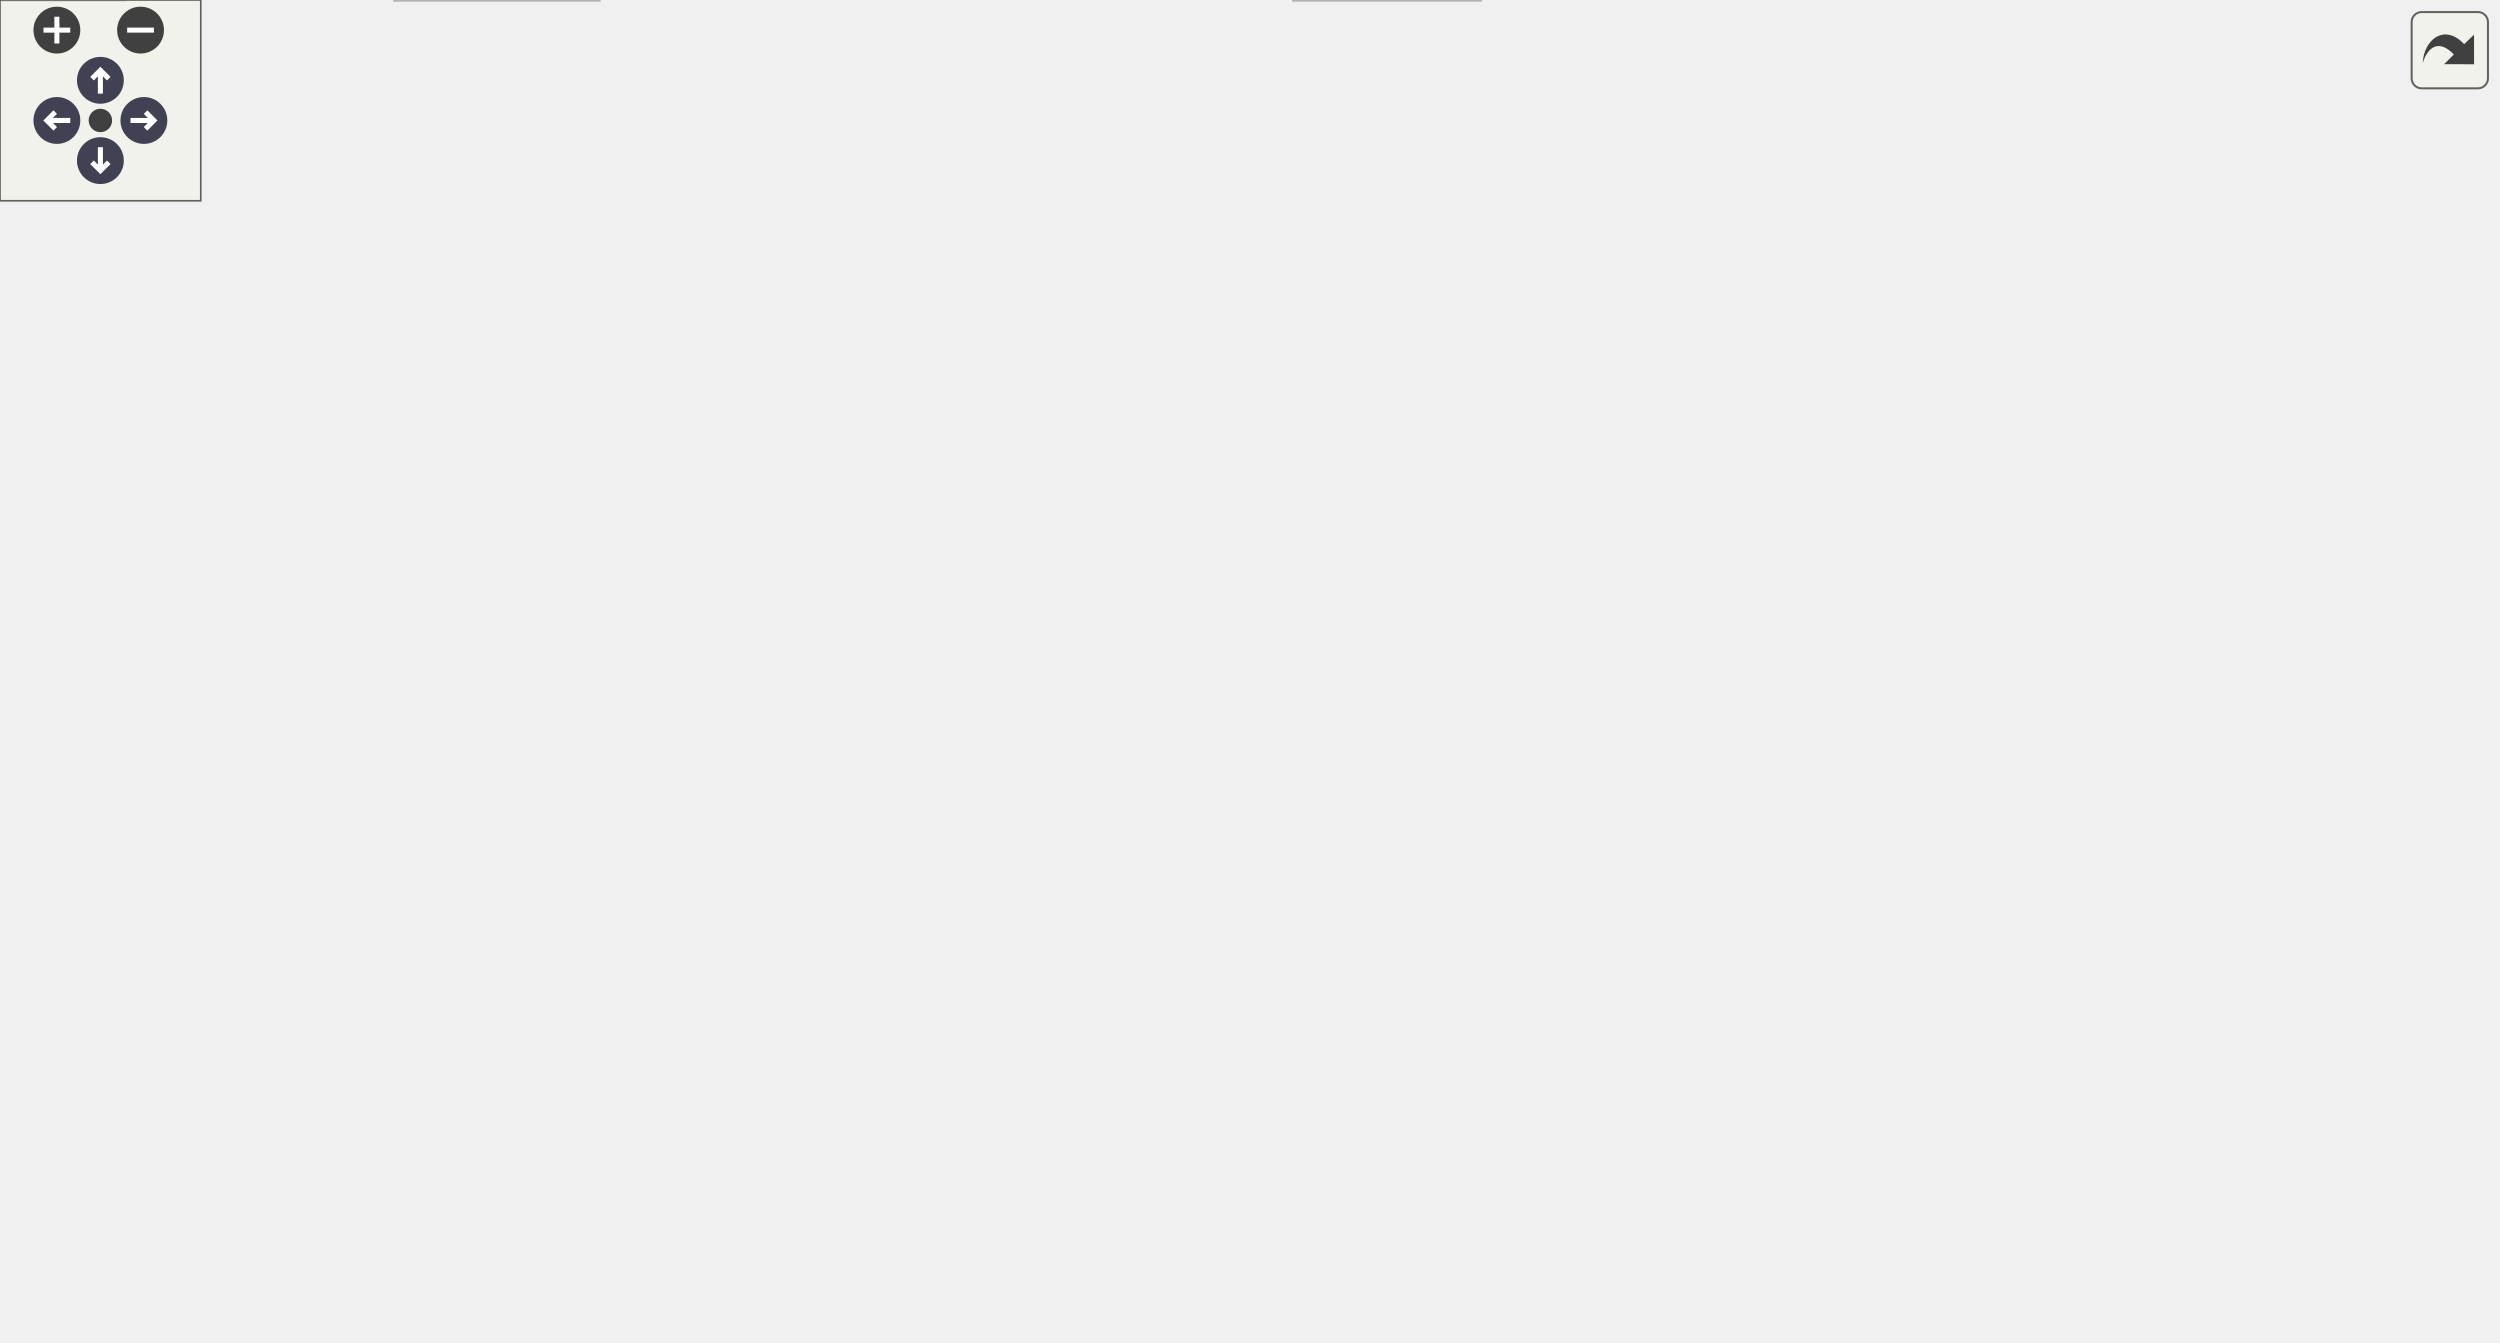
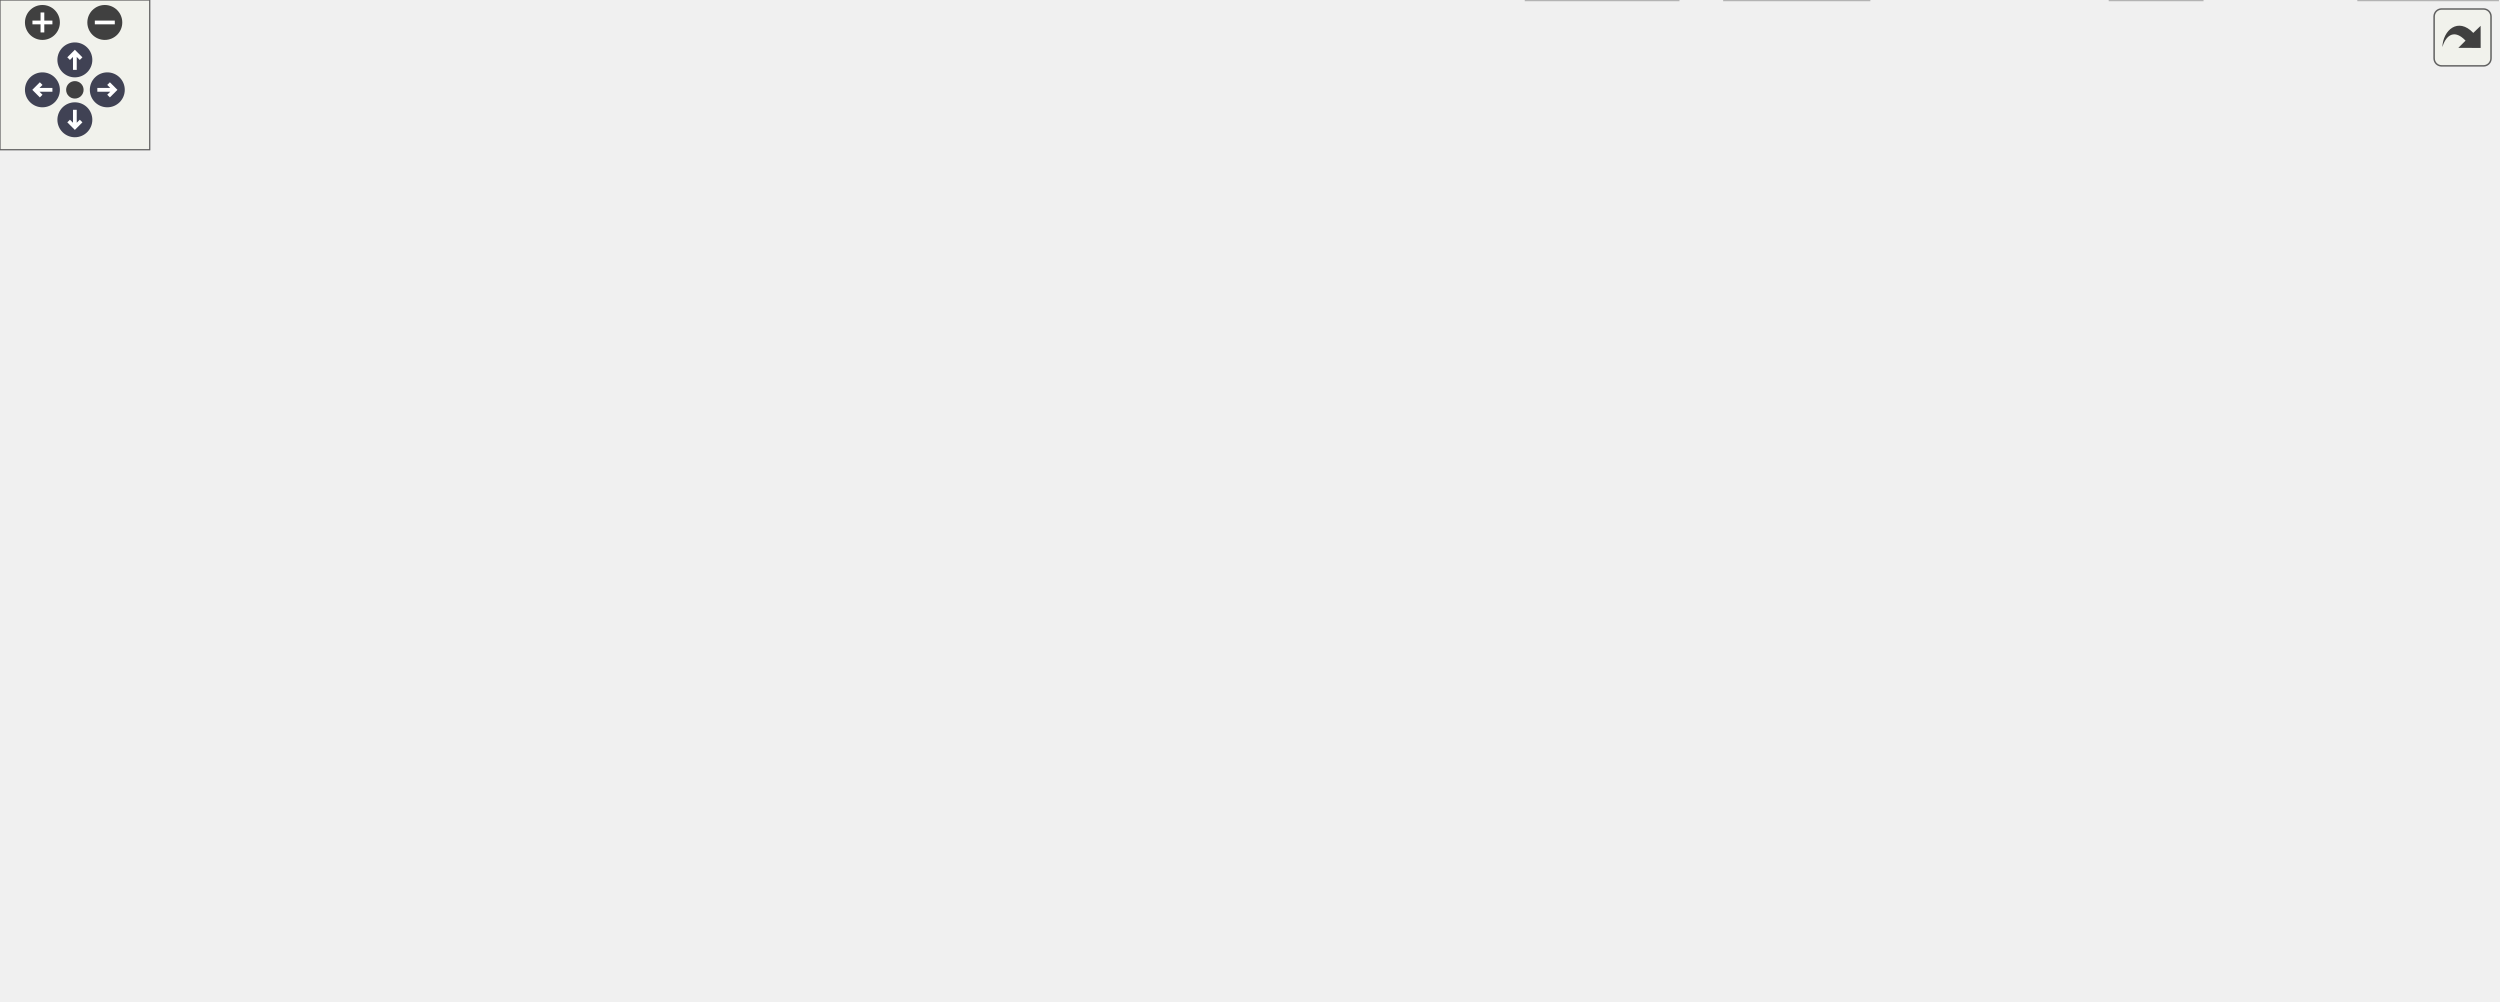
<svg xmlns="http://www.w3.org/2000/svg" xmlns:xlink="http://www.w3.org/1999/xlink" id="main" version="1.1" xml:space="preserve">
  <style type="text/css">
.node, .edge {opacity: 0.7;}
.node.selected, .edge.selected {opacity: 1;}
.edge:hover path { stroke: red; }
.edge:hover polygon { stroke: red; fill: red; }
</style>
  <defs>
    <circle id="rim" cx="0" cy="0" r="7" />
    <circle id="rim2" cx="0" cy="0" r="3.5" />
    <g id="zoomPlus">
      <use xlink:href="#rim" fill="#404040">
        <set attributeName="fill" to="#808080" begin="zoomplus.mouseover" end="zoomplus.mouseout" />
      </use>
      <path d="M-4,0h8M0,-4v8" fill="none" stroke="white" stroke-width="1.5" pointer-events="none" />
    </g>
    <g id="zoomMin">
      <use xlink:href="#rim" fill="#404040">
        <set attributeName="fill" to="#808080" begin="zoomminus.mouseover" end="zoomminus.mouseout" />
      </use>
      <path d="M-4,0h8" fill="none" stroke="white" stroke-width="1.5" pointer-events="none" />
    </g>
    <g id="arrowUp" transform="translate(30 24)">
      <use xlink:href="#rim" />
      <path pointer-events="none" fill="none" stroke="white" stroke-width="1.5" d="M0,-3.0v7 M-2.5,-0.5L0,-3.0L2.5,-0.5" />
    </g>
    <g id="arrowRight" transform="rotate(90) translate(36 -43)">
      <use xlink:href="#rim" />
      <path pointer-events="none" fill="none" stroke="white" stroke-width="1.5" d="M0,-3.0v7 M-2.5,-0.5L0,-3.0L2.5,-0.5" />
    </g>
    <g id="arrowDown" transform="rotate(180) translate(-30 -48)">
      <use xlink:href="#rim" />
      <path pointer-events="none" fill="none" stroke="white" stroke-width="1.5" d="M0,-3.0v7 M-2.5,-0.5L0,-3.0L2.5,-0.5" />
    </g>
    <g id="arrowLeft" transform="rotate(270) translate(-36 17)">
      <use xlink:href="#rim" />
      <path pointer-events="none" fill="none" stroke="white" stroke-width="1.5" d="M0,-3.0v7 M-2.5,-0.5L0,-3.0L2.5,-0.5" />
    </g>
    <g id="resetDef">
      <use xlink:href="#rim2" fill="#404040">
        <set attributeName="fill" to="#808080" begin="reset.mouseover" end="reset.mouseout" />
      </use>
    </g>
  </defs>
  <svg id="graph" class="graph">
    <g id="viewport">
      <g id="Node000001" class="node">
        <g id="a_Node000001">
          <a xlink:title="Scalar type linear algebra with Eigen implementation.">
-             <polygon fill="#999999" stroke="#666666" points="352.5,-340.5 216.5,-340.5 216.5,-310 352.5,-310 352.5,-340.5" />
-             <text text-anchor="start" x="224.5" y="-327" font-family="Helvetica,sans-Serif" font-size="10.00">/github/workspace/support</text>
-             <text text-anchor="middle" x="284.5" y="-315.75" font-family="Helvetica,sans-Serif" font-size="10.00">/eigexed/fcarouge/linalg.hpp</text>
+             <polygon fill="#999999" stroke="#666666" points="715.01,-340.5 579.01,-340.5 579.01,-310 715.01,-310 715.01,-340.5" />
+             <text text-anchor="start" x="587.01" y="-327" font-family="Helvetica,sans-Serif" font-size="10.00">/github/workspace/support</text>
+             <text text-anchor="middle" x="647.01" y="-315.75" font-family="Helvetica,sans-Serif" font-size="10.00">/eigexed/fcarouge/linalg.hpp</text>
          </a>
        </g>
      </g>
      <g id="Node000002" class="node">
        <g id="a_Node000002">
          <a xlink:href="eigen_8hpp.xhtml" target="_top" xlink:title="Linear algebra facade for Eigen3 third party implementation.">
-             <polygon fill="white" stroke="#666666" points="562.38,-274 464.62,-274 464.62,-254.75 562.38,-254.75 562.38,-274" />
-             <text text-anchor="middle" x="513.5" y="-260.5" font-family="Helvetica,sans-Serif" font-size="10.00">fcarouge/eigen.hpp</text>
+             <polygon fill="white" stroke="#666666" points="801.89,-274 704.14,-274 704.14,-254.75 801.89,-254.75 801.89,-274" />
+             <text text-anchor="middle" x="753.01" y="-260.5" font-family="Helvetica,sans-Serif" font-size="10.00">fcarouge/eigen.hpp</text>
          </a>
        </g>
      </g>
      <g id="edge1_Node000001_Node000002" class="edge">
        <g id="a_edge1_Node000001_Node000002">
          <a xlink:title=" ">
-             <path fill="none" stroke="#63b8ff" d="M341.7,-309.55C380.47,-299.58 431.07,-286.57 467.29,-277.25" />
-             <polygon fill="#63b8ff" stroke="#63b8ff" points="467.76,-280.75 476.58,-274.87 466.02,-273.97 467.76,-280.75" />
+             <path fill="none" stroke="#63b8ff" d="M673.49,-309.55C689.79,-300.49 710.59,-288.94 726.84,-279.91" />
+             <polygon fill="#63b8ff" stroke="#63b8ff" points="728.39,-283.05 735.44,-275.14 724.99,-276.93 728.39,-283.05" />
          </a>
        </g>
      </g>
      <g id="Node000003" class="node">
        <g id="a_Node000003">
          <a xlink:href="typed__linear__algebra_8hpp.xhtml" target="_top" xlink:title="Typed linear algebra implementation.">
-             <polygon fill="white" stroke="#666666" points="338.62,-218.75 230.38,-218.75 230.38,-188.25 338.62,-188.25 338.62,-218.75" />
-             <text text-anchor="start" x="238.38" y="-205.25" font-family="Helvetica,sans-Serif" font-size="10.00">fcarouge/typed_linear</text>
-             <text text-anchor="middle" x="284.5" y="-194" font-family="Helvetica,sans-Serif" font-size="10.00">_algebra.hpp</text>
-           </a>
-         </g>
-       </g>
-       <g id="edge21_Node000001_Node000003" class="edge">
-         <g id="a_edge21_Node000001_Node000003">
-           <a xlink:title=" ">
-             <path fill="none" stroke="#63b8ff" d="M284.5,-309.57C284.5,-289.89 284.5,-254.64 284.5,-230.44" />
-             <polygon fill="#63b8ff" stroke="#63b8ff" points="288,-230.44 284.5,-220.44 281,-230.44 288,-230.44" />
-           </a>
-         </g>
-       </g>
-       <g id="Node000010" class="node">
-         <g id="a_Node000010">
-           <a xlink:title=" ">
-             <polygon fill="#e0e0e0" stroke="#999999" points="78.62,-74.5 30.38,-74.5 30.38,-55.25 78.62,-55.25 78.62,-74.5" />
-             <text text-anchor="middle" x="54.5" y="-61" font-family="Helvetica,sans-Serif" font-size="10.00">cstddef</text>
-           </a>
-         </g>
-       </g>
-       <g id="edge22_Node000001_Node000010" class="edge">
-         <g id="a_edge22_Node000001_Node000010">
-           <a xlink:title=" ">
-             <path fill="none" stroke="#63b8ff" d="M253.33,-309.55C204.44,-284.7 110.73,-229.42 66.5,-152.25 54.87,-131.96 52.91,-104.72 53.18,-86.29" />
-             <polygon fill="#63b8ff" stroke="#63b8ff" points="56.67,-86.55 53.58,-76.41 49.68,-86.26 56.67,-86.55" />
+             <polygon fill="white" stroke="#666666" points="701.14,-218.75 592.89,-218.75 592.89,-188.25 701.14,-188.25 701.14,-218.75" />
+             <text text-anchor="start" x="600.89" y="-205.25" font-family="Helvetica,sans-Serif" font-size="10.00">fcarouge/typed_linear</text>
+             <text text-anchor="middle" x="647.01" y="-194" font-family="Helvetica,sans-Serif" font-size="10.00">_algebra.hpp</text>
+           </a>
+         </g>
+       </g>
+       <g id="edge25_Node000001_Node000003" class="edge">
+         <g id="a_edge25_Node000001_Node000003">
+           <a xlink:title=" ">
+             <path fill="none" stroke="#63b8ff" d="M647.01,-309.57C647.01,-289.89 647.01,-254.64 647.01,-230.44" />
+             <polygon fill="#63b8ff" stroke="#63b8ff" points="650.52,-230.44 647.01,-220.44 643.52,-230.44 650.52,-230.44" />
+           </a>
+         </g>
+       </g>
+       <g id="Node000011" class="node">
+         <g id="a_Node000011">
+           <a xlink:title=" ">
+             <polygon fill="#e0e0e0" stroke="#999999" points="551.14,-74.5 502.89,-74.5 502.89,-55.25 551.14,-55.25 551.14,-74.5" />
+             <text text-anchor="middle" x="527.01" y="-61" font-family="Helvetica,sans-Serif" font-size="10.00">cstddef</text>
+           </a>
+         </g>
+       </g>
+       <g id="edge26_Node000001_Node000011" class="edge">
+         <g id="a_edge26_Node000001_Node000011">
+           <a xlink:title=" ">
+             <path fill="none" stroke="#63b8ff" d="M578.52,-316.2C428.5,-297 78.74,-243.26 9.01,-152.25 -2.27,-137.52 -3.53,-124.17 9.01,-110.5 41.55,-75.05 379.26,-67.69 491.19,-66.23" />
+             <polygon fill="#63b8ff" stroke="#63b8ff" points="491.04,-69.73 500.99,-66.11 490.95,-62.73 491.04,-69.73" />
          </a>
        </g>
      </g>
      <g id="edge2_Node000002_Node000003" class="edge">
        <g id="a_edge2_Node000002_Node000003">
          <a xlink:title=" ">
-             <path fill="none" stroke="#63b8ff" d="M478.22,-254.3C444.13,-245.54 391.66,-232.05 349.93,-221.32" />
-             <polygon fill="#63b8ff" stroke="#63b8ff" points="351.04,-217.99 340.48,-218.89 349.29,-224.77 351.04,-217.99" />
-           </a>
-         </g>
-       </g>
-       <g id="Node000011" class="node">
-         <g id="a_Node000011">
-           <a xlink:title=" ">
-             <polygon fill="#e0e0e0" stroke="#999999" points="274.38,-74.5 230.62,-74.5 230.62,-55.25 274.38,-55.25 274.38,-74.5" />
-             <text text-anchor="middle" x="252.5" y="-61" font-family="Helvetica,sans-Serif" font-size="10.00">format</text>
-           </a>
-         </g>
-       </g>
-       <g id="edge18_Node000002_Node000011" class="edge">
-         <g id="a_edge18_Node000002_Node000011">
-           <a xlink:title=" ">
-             <path fill="none" stroke="#63b8ff" d="M526.91,-254.42C562.3,-229.75 652.64,-159.37 609.5,-110.5 588.25,-86.43 370.85,-72.24 286.08,-67.58" />
-             <polygon fill="#63b8ff" stroke="#63b8ff" points="286.49,-64.1 276.32,-67.06 286.12,-71.09 286.49,-64.1" />
-           </a>
-         </g>
-       </g>
-       <g id="Node000014" class="node">
-         <g id="a_Node000014">
-           <a xlink:title=" ">
-             <polygon fill="#e0e0e0" stroke="#999999" points="746.12,-213.12 694.88,-213.12 694.88,-193.88 746.12,-193.88 746.12,-213.12" />
-             <text text-anchor="middle" x="720.5" y="-199.62" font-family="Helvetica,sans-Serif" font-size="10.00">sstream</text>
-           </a>
-         </g>
-       </g>
-       <g id="edge19_Node000002_Node000014" class="edge">
-         <g id="a_edge19_Node000002_Node000014">
-           <a xlink:title=" ">
-             <path fill="none" stroke="#63b8ff" d="M550.89,-254.31C584.9,-245.84 636.37,-232.48 680.5,-218.75 682.08,-218.26 683.7,-217.74 685.33,-217.21" />
-             <polygon fill="#63b8ff" stroke="#63b8ff" points="686.29,-220.58 694.63,-214.05 684.04,-213.95 686.29,-220.58" />
-           </a>
-         </g>
-       </g>
-       <g id="Node000015" class="node">
-         <g id="a_Node000015">
-           <a xlink:title=" ">
-             <polygon fill="#e0e0e0" stroke="#999999" points="547,-213.12 480,-213.12 480,-193.88 547,-193.88 547,-213.12" />
-             <text text-anchor="middle" x="513.5" y="-199.62" font-family="Helvetica,sans-Serif" font-size="10.00">Eigen/Eigen</text>
-           </a>
-         </g>
-       </g>
-       <g id="edge20_Node000002_Node000015" class="edge">
-         <g id="a_edge20_Node000002_Node000015">
-           <a xlink:title=" ">
-             <path fill="none" stroke="#63b8ff" d="M513.5,-254.43C513.5,-246.65 513.5,-235.08 513.5,-225.03" />
-             <polygon fill="#63b8ff" stroke="#63b8ff" points="517,-225.04 513.5,-215.04 510,-225.04 517,-225.04" />
+             <path fill="none" stroke="#63b8ff" d="M736.92,-254.43C722.71,-246.54 701.49,-234.76 683.23,-224.62" />
+             <polygon fill="#63b8ff" stroke="#63b8ff" points="684.94,-221.56 674.5,-219.77 681.54,-227.68 684.94,-221.56" />
+           </a>
+         </g>
+       </g>
+       <g id="Node000012" class="node">
+         <g id="a_Node000012">
+           <a xlink:title=" ">
+             <polygon fill="#e0e0e0" stroke="#999999" points="836.89,-74.5 793.14,-74.5 793.14,-55.25 836.89,-55.25 836.89,-74.5" />
+             <text text-anchor="middle" x="815.01" y="-61" font-family="Helvetica,sans-Serif" font-size="10.00">format</text>
+           </a>
+         </g>
+       </g>
+       <g id="edge22_Node000002_Node000012" class="edge">
+         <g id="a_edge22_Node000002_Node000012">
+           <a xlink:title=" ">
+             <path fill="none" stroke="#63b8ff" d="M798.81,-254.32C821.29,-247.79 847.28,-236.83 865.01,-218.75 887.12,-196.21 884.37,-183.32 890.01,-152.25 893.33,-133.99 899.19,-126.63 890.01,-110.5 880.89,-94.45 863.45,-83.57 847.69,-76.57" />
+             <polygon fill="#63b8ff" stroke="#63b8ff" points="849.15,-73.39 838.57,-72.9 846.54,-79.88 849.15,-73.39" />
+           </a>
+         </g>
+       </g>
+       <g id="Node000018" class="node">
+         <g id="a_Node000018">
+           <a xlink:title=" ">
+             <polygon fill="#e0e0e0" stroke="#999999" points="855.64,-213.12 804.39,-213.12 804.39,-193.88 855.64,-193.88 855.64,-213.12" />
+             <text text-anchor="middle" x="830.01" y="-199.62" font-family="Helvetica,sans-Serif" font-size="10.00">sstream</text>
+           </a>
+         </g>
+       </g>
+       <g id="edge23_Node000002_Node000018" class="edge">
+         <g id="a_edge23_Node000002_Node000018">
+           <a xlink:title=" ">
+             <path fill="none" stroke="#63b8ff" d="M764.71,-254.43C776.47,-245.44 794.85,-231.39 809.12,-220.48" />
+             <polygon fill="#63b8ff" stroke="#63b8ff" points="811.19,-223.3 817.01,-214.45 806.94,-217.74 811.19,-223.3" />
+           </a>
+         </g>
+       </g>
+       <g id="Node000019" class="node">
+         <g id="a_Node000019">
+           <a xlink:title=" ">
+             <polygon fill="#e0e0e0" stroke="#999999" points="786.51,-213.12 719.51,-213.12 719.51,-193.88 786.51,-193.88 786.51,-213.12" />
+             <text text-anchor="middle" x="753.01" y="-199.62" font-family="Helvetica,sans-Serif" font-size="10.00">Eigen/Eigen</text>
+           </a>
+         </g>
+       </g>
+       <g id="edge24_Node000002_Node000019" class="edge">
+         <g id="a_edge24_Node000002_Node000019">
+           <a xlink:title=" ">
+             <path fill="none" stroke="#63b8ff" d="M753.01,-254.43C753.01,-246.65 753.01,-235.08 753.01,-225.03" />
+             <polygon fill="#63b8ff" stroke="#63b8ff" points="756.52,-225.04 753.01,-215.04 749.52,-225.04 756.52,-225.04" />
          </a>
        </g>
      </g>
      <g id="Node000004" class="node">
        <g id="a_Node000004">
          <a xlink:href="typed__linear__algebra__forward_8hpp.xhtml" target="_top" xlink:title="Authoritative forward declaration header.">
-             <polygon fill="white" stroke="#666666" points="600.75,-146.62 496.25,-146.62 496.25,-116.12 600.75,-116.12 600.75,-146.62" />
-             <text text-anchor="start" x="504.25" y="-133.12" font-family="Helvetica,sans-Serif" font-size="10.00">typed_linear_algebra</text>
-             <text text-anchor="middle" x="548.5" y="-121.88" font-family="Helvetica,sans-Serif" font-size="10.00">_forward.hpp</text>
+             <polygon fill="white" stroke="#666666" points="499.26,-146.62 394.76,-146.62 394.76,-116.12 499.26,-116.12 499.26,-146.62" />
+             <text text-anchor="start" x="402.76" y="-133.12" font-family="Helvetica,sans-Serif" font-size="10.00">typed_linear_algebra</text>
+             <text text-anchor="middle" x="447.01" y="-121.88" font-family="Helvetica,sans-Serif" font-size="10.00">_forward.hpp</text>
          </a>
        </g>
      </g>
      <g id="edge3_Node000003_Node000004" class="edge">
        <g id="a_edge3_Node000003_Node000004">
          <a xlink:title=" ">
-             <path fill="none" stroke="#63b8ff" d="M339.06,-190.12C380.09,-180.54 437.59,-166.54 487.5,-152.25 489.59,-151.65 491.71,-151.03 493.85,-150.39" />
-             <polygon fill="#63b8ff" stroke="#63b8ff" points="494.65,-153.81 503.19,-147.53 492.6,-147.11 494.65,-153.81" />
+             <path fill="none" stroke="#63b8ff" d="M605.09,-187.8C574.42,-177.05 532.6,-162.38 499.68,-150.84" />
+             <polygon fill="#63b8ff" stroke="#63b8ff" points="500.91,-147.56 490.31,-147.56 498.59,-154.17 500.91,-147.56" />
          </a>
        </g>
      </g>
      <g id="Node000005" class="node">
        <g id="a_Node000005">
          <a xlink:href="format_8hpp.xhtml" target="_top" xlink:title="Formatting support for the typed matrix.">
-             <polygon fill="white" stroke="#666666" points="224.75,-146.62 120.25,-146.62 120.25,-116.12 224.75,-116.12 224.75,-146.62" />
-             <text text-anchor="start" x="128.25" y="-133.12" font-family="Helvetica,sans-Serif" font-size="10.00">typed_linear_algebra</text>
-             <text text-anchor="middle" x="172.5" y="-121.88" font-family="Helvetica,sans-Serif" font-size="10.00">_internal/format.hpp</text>
+             <polygon fill="white" stroke="#666666" points="659.26,-146.62 554.76,-146.62 554.76,-116.12 659.26,-116.12 659.26,-146.62" />
+             <text text-anchor="start" x="562.76" y="-133.12" font-family="Helvetica,sans-Serif" font-size="10.00">typed_linear_algebra</text>
+             <text text-anchor="middle" x="607.01" y="-121.88" font-family="Helvetica,sans-Serif" font-size="10.00">_internal/format.hpp</text>
          </a>
        </g>
      </g>
      <g id="edge4_Node000003_Node000005" class="edge">
        <g id="a_edge4_Node000003_Node000005">
          <a xlink:title=" ">
-             <path fill="none" stroke="#63b8ff" d="M261.02,-187.8C244.89,-177.7 223.26,-164.15 205.41,-152.98" />
-             <polygon fill="#63b8ff" stroke="#63b8ff" points="207.56,-150.2 197.23,-147.86 203.85,-156.13 207.56,-150.2" />
+             <path fill="none" stroke="#63b8ff" d="M638.73,-187.97C633.58,-178.94 626.83,-167.11 620.88,-156.69" />
+             <polygon fill="#63b8ff" stroke="#63b8ff" points="624.04,-155.15 616.04,-148.2 617.96,-158.62 624.04,-155.15" />
          </a>
        </g>
      </g>
      <g id="Node000006" class="node">
        <g id="a_Node000006">
          <a xlink:href="utility_8hpp.xhtml" target="_top" xlink:title=" ">
-             <polygon fill="white" stroke="#666666" points="176.75,-74.5 120.25,-74.5 120.25,-55.25 176.75,-55.25 176.75,-74.5" />
-             <text text-anchor="middle" x="148.5" y="-61" font-family="Helvetica,sans-Serif" font-size="10.00">utility.hpp</text>
-           </a>
-         </g>
-       </g>
-       <g id="edge11_Node000003_Node000006" class="edge">
-         <g id="a_edge11_Node000003_Node000006">
-           <a xlink:title=" ">
-             <path fill="none" stroke="#63b8ff" d="M230,-193.93C184.85,-185.6 125.87,-171.38 111.5,-152.25 100.36,-137.41 105.2,-127.96 111.5,-110.5 115.23,-100.16 122.52,-90.51 129.64,-82.86" />
-             <polygon fill="#63b8ff" stroke="#63b8ff" points="132,-85.45 136.64,-75.93 127.07,-80.48 132,-85.45" />
+             <polygon fill="white" stroke="#666666" points="737.26,-74.5 680.76,-74.5 680.76,-55.25 737.26,-55.25 737.26,-74.5" />
+             <text text-anchor="middle" x="709.01" y="-61" font-family="Helvetica,sans-Serif" font-size="10.00">utility.hpp</text>
+           </a>
+         </g>
+       </g>
+       <g id="edge12_Node000003_Node000006" class="edge">
+         <g id="a_edge12_Node000003_Node000006">
+           <a xlink:title=" ">
+             <path fill="none" stroke="#63b8ff" d="M653.65,-187.88C664.91,-163.06 687.76,-112.71 700.3,-85.08" />
+             <polygon fill="#63b8ff" stroke="#63b8ff" points="703.41,-86.7 704.35,-76.15 697.03,-83.81 703.41,-86.7" />
          </a>
        </g>
      </g>
      <g id="Node000007" class="node">
        <g id="a_Node000007">
          <a xlink:title=" ">
-             <polygon fill="#e0e0e0" stroke="#999999" points="442.38,-19.25 386.62,-19.25 386.62,0 442.38,0 442.38,-19.25" />
-             <text text-anchor="middle" x="414.5" y="-5.75" font-family="Helvetica,sans-Serif" font-size="10.00">concepts</text>
-           </a>
-         </g>
-       </g>
-       <g id="edge12_Node000003_Node000007" class="edge">
-         <g id="a_edge12_Node000003_Node000007">
-           <a xlink:title=" ">
-             <path fill="none" stroke="#63b8ff" d="M338.82,-197.93C426.72,-189.99 592.13,-172.51 609.5,-152.25 662.1,-90.89 524.3,-41.49 453.48,-20.94" />
-             <polygon fill="#63b8ff" stroke="#63b8ff" points="454.76,-17.67 444.19,-18.31 452.85,-24.4 454.76,-17.67" />
+             <polygon fill="#e0e0e0" stroke="#999999" points="1000.89,-19.25 945.14,-19.25 945.14,0 1000.89,0 1000.89,-19.25" />
+             <text text-anchor="middle" x="973.01" y="-5.75" font-family="Helvetica,sans-Serif" font-size="10.00">concepts</text>
+           </a>
+         </g>
+       </g>
+       <g id="edge13_Node000003_Node000007" class="edge">
+         <g id="a_edge13_Node000003_Node000007">
+           <a xlink:title=" ">
+             <path fill="none" stroke="#63b8ff" d="M701.45,-190.22C704.68,-189.54 707.89,-188.88 711.01,-188.25 799.56,-170.43 840.12,-208.2 911.01,-152.25 949.72,-121.71 964.8,-62.08 970.23,-30.83" />
+             <polygon fill="#63b8ff" stroke="#63b8ff" points="973.66,-31.59 971.73,-21.17 966.74,-30.52 973.66,-31.59" />
+           </a>
+         </g>
+       </g>
+       <g id="Node000009" class="node">
+         <g id="a_Node000009">
+           <a xlink:title=" ">
+             <polygon fill="#e0e0e0" stroke="#999999" points="882.51,-19.25 845.51,-19.25 845.51,0 882.51,0 882.51,-19.25" />
+             <text text-anchor="middle" x="864.01" y="-5.75" font-family="Helvetica,sans-Serif" font-size="10.00">tuple</text>
+           </a>
+         </g>
+       </g>
+       <g id="edge17_Node000003_Node000009" class="edge">
+         <g id="a_edge17_Node000003_Node000009">
+           <a xlink:title=" ">
+             <path fill="none" stroke="#63b8ff" d="M701.47,-190.3C704.7,-189.6 707.9,-188.91 711.01,-188.25 790.4,-171.43 838.6,-215.03 890.01,-152.25 919.23,-116.58 892.85,-58.79 875.82,-29.28" />
+             <polygon fill="#63b8ff" stroke="#63b8ff" points="878.84,-27.5 870.67,-20.75 872.85,-31.12 878.84,-27.5" />
+           </a>
+         </g>
+       </g>
+       <g id="edge14_Node000003_Node000011" class="edge">
+         <g id="a_edge14_Node000003_Node000011">
+           <a xlink:title=" ">
+             <path fill="none" stroke="#63b8ff" d="M596.78,-187.82C578.3,-180.04 558.79,-168.61 546.01,-152.25 531.2,-133.27 527.4,-105.13 526.69,-86.18" />
+             <polygon fill="#63b8ff" stroke="#63b8ff" points="530.19,-86.23 526.6,-76.26 523.19,-86.29 530.19,-86.23" />
+           </a>
+         </g>
+       </g>
+       <g id="edge15_Node000003_Node000012" class="edge">
+         <g id="a_edge15_Node000003_Node000012">
+           <a xlink:title=" ">
+             <path fill="none" stroke="#63b8ff" d="M701.25,-190.17C738.33,-180.66 783.03,-166.73 796.01,-152.25 812.17,-134.24 815.63,-105.68 815.91,-86.38" />
+             <polygon fill="#63b8ff" stroke="#63b8ff" points="819.41,-86.44 815.75,-76.5 812.41,-86.55 819.41,-86.44" />
+           </a>
+         </g>
+       </g>
+       <g id="Node000013" class="node">
+         <g id="a_Node000013">
+           <a xlink:title=" ">
+             <polygon fill="#e0e0e0" stroke="#999999" points="786.76,-141 715.26,-141 715.26,-121.75 786.76,-121.75 786.76,-141" />
+             <text text-anchor="middle" x="751.01" y="-127.5" font-family="Helvetica,sans-Serif" font-size="10.00">initializer_list</text>
+           </a>
+         </g>
+       </g>
+       <g id="edge16_Node000003_Node000013" class="edge">
+         <g id="a_edge16_Node000003_Node000013">
+           <a xlink:title=" ">
+             <path fill="none" stroke="#63b8ff" d="M668.82,-187.8C686.14,-176.12 710.32,-159.82 727.96,-147.92" />
+             <polygon fill="#63b8ff" stroke="#63b8ff" points="729.91,-150.83 736.24,-142.34 725.99,-145.02 729.91,-150.83" />
+           </a>
+         </g>
+       </g>
+       <g id="Node000014" class="node">
+         <g id="a_Node000014">
+           <a xlink:title=" ">
+             <polygon fill="#e0e0e0" stroke="#999999" points="881.26,-141 842.76,-141 842.76,-121.75 881.26,-121.75 881.26,-141" />
+             <text text-anchor="middle" x="862.01" y="-127.5" font-family="Helvetica,sans-Serif" font-size="10.00">utility</text>
+           </a>
+         </g>
+       </g>
+       <g id="edge18_Node000003_Node000014" class="edge">
+         <g id="a_edge18_Node000003_Node000014">
+           <a xlink:title=" ">
+             <path fill="none" stroke="#63b8ff" d="M701.39,-189.23C746.25,-177.95 806.13,-162.08 829.01,-152.25 832.46,-150.77 835.97,-148.99 839.36,-147.11" />
+             <polygon fill="#63b8ff" stroke="#63b8ff" points="840.89,-150.27 847.67,-142.14 837.29,-144.27 840.89,-150.27" />
+           </a>
+         </g>
+       </g>
+       <g id="Node000015" class="node">
+         <g id="a_Node000015">
+           <a xlink:title=" ">
+             <polygon fill="#e0e0e0" stroke="#999999" points="122.26,-146.62 17.76,-146.62 17.76,-116.12 122.26,-116.12 122.26,-146.62" />
+             <text text-anchor="start" x="25.76" y="-133.12" font-family="Helvetica,sans-Serif" font-size="10.00">typed_linear_algebra</text>
+             <text text-anchor="middle" x="70.01" y="-121.88" font-family="Helvetica,sans-Serif" font-size="10.00">_internal/cast.tpp</text>
+           </a>
+         </g>
+       </g>
+       <g id="edge19_Node000003_Node000015" class="edge">
+         <g id="a_edge19_Node000003_Node000015">
+           <a xlink:title=" ">
+             <path fill="none" stroke="#63b8ff" d="M592.57,-201.09C497.82,-197.77 296.87,-186.91 131.01,-152.25 128.05,-151.63 125.03,-150.92 121.99,-150.14" />
+             <polygon fill="#63b8ff" stroke="#63b8ff" points="123.06,-146.8 112.49,-147.49 121.18,-153.55 123.06,-146.8" />
+           </a>
+         </g>
+       </g>
+       <g id="Node000016" class="node">
+         <g id="a_Node000016">
+           <a xlink:title=" ">
+             <polygon fill="#e0e0e0" stroke="#999999" points="251.64,-146.62 140.39,-146.62 140.39,-116.12 251.64,-116.12 251.64,-146.62" />
+             <text text-anchor="start" x="148.39" y="-133.12" font-family="Helvetica,sans-Serif" font-size="10.00">typed_linear_algebra</text>
+             <text text-anchor="middle" x="196.01" y="-121.88" font-family="Helvetica,sans-Serif" font-size="10.00">_internal/operation.tpp</text>
+           </a>
+         </g>
+       </g>
+       <g id="edge20_Node000003_Node000016" class="edge">
+         <g id="a_edge20_Node000003_Node000016">
+           <a xlink:title=" ">
+             <path fill="none" stroke="#63b8ff" d="M592.67,-198.41C517.32,-192.07 377.17,-177.85 260.01,-152.25 257.03,-151.6 253.98,-150.87 250.91,-150.09" />
+             <polygon fill="#63b8ff" stroke="#63b8ff" points="251.85,-146.71 241.28,-147.46 250.01,-153.47 251.85,-146.71" />
+           </a>
+         </g>
+       </g>
+       <g id="Node000017" class="node">
+         <g id="a_Node000017">
+           <a xlink:title=" ">
+             <polygon fill="#e0e0e0" stroke="#999999" points="376.76,-152.25 269.26,-152.25 269.26,-110.5 376.76,-110.5 376.76,-152.25" />
+             <text text-anchor="start" x="277.26" y="-138.75" font-family="Helvetica,sans-Serif" font-size="10.00">typed_linear_algebra</text>
+             <text text-anchor="start" x="277.26" y="-127.5" font-family="Helvetica,sans-Serif" font-size="10.00">_internal/typed_linear</text>
+             <text text-anchor="middle" x="323.01" y="-116.25" font-family="Helvetica,sans-Serif" font-size="10.00">_algebra.tpp</text>
+           </a>
+         </g>
+       </g>
+       <g id="edge21_Node000003_Node000017" class="edge">
+         <g id="a_edge21_Node000003_Node000017">
+           <a xlink:title=" ">
+             <path fill="none" stroke="#63b8ff" d="M592.63,-193.91C541.93,-185.48 464.08,-171.47 387.93,-152.6" />
+             <polygon fill="#63b8ff" stroke="#63b8ff" points="389.22,-149.31 378.67,-150.27 387.51,-156.1 389.22,-149.31" />
+           </a>
+         </g>
+       </g>
+       <g id="edge5_Node000005_Node000006" class="edge">
+         <g id="a_edge5_Node000005_Node000006">
+           <a xlink:title=" ">
+             <path fill="none" stroke="#63b8ff" d="M630.16,-115.74C646.61,-105.34 668.64,-91.4 685.24,-80.91" />
+             <polygon fill="#63b8ff" stroke="#63b8ff" points="686.91,-84 693.49,-75.69 683.17,-78.08 686.91,-84" />
+           </a>
+         </g>
+       </g>
+       <g id="edge10_Node000005_Node000011" class="edge">
+         <g id="a_edge10_Node000005_Node000011">
+           <a xlink:title=" ">
+             <path fill="none" stroke="#63b8ff" d="M588.86,-115.74C576.25,-105.57 559.46,-92.03 546.55,-81.63" />
+             <polygon fill="#63b8ff" stroke="#63b8ff" points="549.12,-79.2 539.14,-75.65 544.72,-84.65 549.12,-79.2" />
+           </a>
+         </g>
+       </g>
+       <g id="edge11_Node000005_Node000012" class="edge">
+         <g id="a_edge11_Node000005_Node000012">
+           <a xlink:title=" ">
+             <path fill="none" stroke="#63b8ff" d="M654.47,-115.66C693.36,-103.6 747.4,-86.84 781.79,-76.18" />
+             <polygon fill="#63b8ff" stroke="#63b8ff" points="782.69,-79.56 791.21,-73.26 780.62,-72.88 782.69,-79.56" />
+           </a>
+         </g>
+       </g>
+       <g id="edge6_Node000006_Node000007" class="edge">
+         <g id="a_edge6_Node000006_Node000007">
+           <a xlink:title=" ">
+             <path fill="none" stroke="#63b8ff" d="M737.52,-58.13C784.97,-48.55 880.23,-29.34 933.92,-18.51" />
+             <polygon fill="#63b8ff" stroke="#63b8ff" points="934.43,-21.98 943.55,-16.57 933.05,-15.12 934.43,-21.98" />
          </a>
        </g>
      </g>
      <g id="Node000008" class="node">
        <g id="a_Node000008">
          <a xlink:title=" ">
-             <polygon fill="#e0e0e0" stroke="#999999" points="37,-19.25 0,-19.25 0,0 37,0 37,-19.25" />
-             <text text-anchor="middle" x="18.5" y="-5.75" font-family="Helvetica,sans-Serif" font-size="10.00">tuple</text>
-           </a>
-         </g>
-       </g>
-       <g id="edge16_Node000003_Node000008" class="edge">
-         <g id="a_edge16_Node000003_Node000008">
-           <a xlink:title=" ">
-             <path fill="none" stroke="#63b8ff" d="M230.24,-201.79C182.83,-198.62 114.29,-187.56 66.5,-152.25 34.39,-128.52 32.76,-112.81 21.5,-74.5 17.32,-60.28 16.69,-43.52 17.03,-30.74" />
-             <polygon fill="#63b8ff" stroke="#63b8ff" points="20.51,-31.2 17.54,-21.03 13.52,-30.84 20.51,-31.2" />
-           </a>
-         </g>
-       </g>
-       <g id="edge13_Node000003_Node000010" class="edge">
-         <g id="a_edge13_Node000003_Node000010">
-           <a xlink:title=" ">
-             <path fill="none" stroke="#63b8ff" d="M230.22,-199.05C190.58,-194.02 137.5,-181.8 100.5,-152.25 79.06,-135.13 66.37,-105.24 59.91,-85.5" />
-             <polygon fill="#63b8ff" stroke="#63b8ff" points="63.34,-84.75 57.12,-76.18 56.64,-86.76 63.34,-84.75" />
-           </a>
-         </g>
-       </g>
-       <g id="edge14_Node000003_Node000011" class="edge">
-         <g id="a_edge14_Node000003_Node000011">
-           <a xlink:title=" ">
-             <path fill="none" stroke="#63b8ff" d="M280.6,-188.02C277.95,-178 274.39,-164.34 271.5,-152.25 266.1,-129.66 260.44,-103.61 256.72,-86.07" />
-             <polygon fill="#63b8ff" stroke="#63b8ff" points="260.19,-85.52 254.7,-76.46 253.34,-86.97 260.19,-85.52" />
-           </a>
-         </g>
-       </g>
-       <g id="Node000012" class="node">
-         <g id="a_Node000012">
-           <a xlink:title=" ">
-             <polygon fill="#e0e0e0" stroke="#999999" points="352.25,-141 280.75,-141 280.75,-121.75 352.25,-121.75 352.25,-141" />
-             <text text-anchor="middle" x="316.5" y="-127.5" font-family="Helvetica,sans-Serif" font-size="10.00">initializer_list</text>
-           </a>
-         </g>
-       </g>
-       <g id="edge15_Node000003_Node000012" class="edge">
-         <g id="a_edge15_Node000003_Node000012">
-           <a xlink:title=" ">
-             <path fill="none" stroke="#63b8ff" d="M291.13,-187.97C295.96,-177.38 302.56,-162.93 307.81,-151.42" />
-             <polygon fill="#63b8ff" stroke="#63b8ff" points="310.91,-153.06 311.88,-142.51 304.54,-150.15 310.91,-153.06" />
-           </a>
-         </g>
-       </g>
-       <g id="Node000013" class="node">
-         <g id="a_Node000013">
-           <a xlink:title=" ">
-             <polygon fill="#e0e0e0" stroke="#999999" points="478.25,-152.25 370.75,-152.25 370.75,-110.5 478.25,-110.5 478.25,-152.25" />
-             <text text-anchor="start" x="378.75" y="-138.75" font-family="Helvetica,sans-Serif" font-size="10.00">typed_linear_algebra</text>
-             <text text-anchor="start" x="378.75" y="-127.5" font-family="Helvetica,sans-Serif" font-size="10.00">_internal/typed_linear</text>
-             <text text-anchor="middle" x="424.5" y="-116.25" font-family="Helvetica,sans-Serif" font-size="10.00">_algebra.tpp</text>
-           </a>
-         </g>
-       </g>
-       <g id="edge17_Node000003_Node000013" class="edge">
-         <g id="a_edge17_Node000003_Node000013">
-           <a xlink:title=" ">
-             <path fill="none" stroke="#63b8ff" d="M313.85,-187.8C331.19,-179.11 353.63,-167.87 373.76,-157.79" />
-             <polygon fill="#63b8ff" stroke="#63b8ff" points="375.31,-160.93 382.69,-153.32 372.18,-154.67 375.31,-160.93" />
-           </a>
-         </g>
-       </g>
-       <g id="edge5_Node000005_Node000006" class="edge">
-         <g id="a_edge5_Node000005_Node000006">
-           <a xlink:title=" ">
-             <path fill="none" stroke="#63b8ff" d="M167.05,-115.74C163.71,-106.75 159.39,-95.14 155.76,-85.38" />
-             <polygon fill="#63b8ff" stroke="#63b8ff" points="159.08,-84.27 152.31,-76.12 152.52,-86.71 159.08,-84.27" />
-           </a>
-         </g>
-       </g>
-       <g id="edge9_Node000005_Node000010" class="edge">
-         <g id="a_edge9_Node000005_Node000010">
-           <a xlink:title=" ">
-             <path fill="none" stroke="#63b8ff" d="M145.72,-115.74C126.33,-105.14 100.24,-90.88 80.93,-80.32" />
-             <polygon fill="#63b8ff" stroke="#63b8ff" points="82.76,-77.34 72.31,-75.61 79.41,-83.48 82.76,-77.34" />
-           </a>
-         </g>
-       </g>
-       <g id="edge10_Node000005_Node000011" class="edge">
-         <g id="a_edge10_Node000005_Node000011">
-           <a xlink:title=" ">
-             <path fill="none" stroke="#63b8ff" d="M190.65,-115.74C203.27,-105.57 220.06,-92.03 232.96,-81.63" />
-             <polygon fill="#63b8ff" stroke="#63b8ff" points="234.79,-84.65 240.38,-75.65 230.4,-79.2 234.79,-84.65" />
-           </a>
-         </g>
-       </g>
-       <g id="edge6_Node000006_Node000007" class="edge">
-         <g id="a_edge6_Node000006_Node000007">
-           <a xlink:title=" ">
-             <path fill="none" stroke="#63b8ff" d="M177.22,-58.13C225.03,-48.55 321.02,-29.34 375.11,-18.51" />
-             <polygon fill="#63b8ff" stroke="#63b8ff" points="375.7,-21.96 384.82,-16.57 374.33,-15.1 375.7,-21.96" />
+             <polygon fill="#e0e0e0" stroke="#999999" points="749.01,-19.25 691.01,-19.25 691.01,0 749.01,0 749.01,-19.25" />
+             <text text-anchor="middle" x="720.01" y="-5.75" font-family="Helvetica,sans-Serif" font-size="10.00">functional</text>
          </a>
        </g>
      </g>
      <g id="edge7_Node000006_Node000008" class="edge">
        <g id="a_edge7_Node000006_Node000008">
          <a xlink:title=" ">
-             <path fill="none" stroke="#63b8ff" d="M126.45,-54.84C104.81,-45.98 71.68,-32.41 47.83,-22.64" />
-             <polygon fill="#63b8ff" stroke="#63b8ff" points="49.26,-19.44 38.68,-18.89 46.61,-25.92 49.26,-19.44" />
-           </a>
-         </g>
-       </g>
-       <g id="Node000009" class="node">
-         <g id="a_Node000009">
-           <a xlink:title=" ">
-             <polygon fill="#e0e0e0" stroke="#999999" points="179,-19.25 118,-19.25 118,0 179,0 179,-19.25" />
-             <text text-anchor="middle" x="148.5" y="-5.75" font-family="Helvetica,sans-Serif" font-size="10.00">type_traits</text>
+             <path fill="none" stroke="#63b8ff" d="M710.83,-55.08C712.19,-48.49 714.11,-39.21 715.84,-30.82" />
+             <polygon fill="#63b8ff" stroke="#63b8ff" points="719.26,-31.59 717.85,-21.09 712.4,-30.18 719.26,-31.59" />
          </a>
        </g>
      </g>
      <g id="edge8_Node000006_Node000009" class="edge">
        <g id="a_edge8_Node000006_Node000009">
          <a xlink:title=" ">
-             <path fill="none" stroke="#63b8ff" d="M148.5,-55.08C148.5,-48.57 148.5,-39.42 148.5,-31.12" />
-             <polygon fill="#63b8ff" stroke="#63b8ff" points="152,-31.12 148.5,-21.12 145,-31.12 152,-31.12" />
+             <path fill="none" stroke="#63b8ff" d="M735.31,-54.84C762.91,-45.36 806.2,-30.49 834.84,-20.65" />
+             <polygon fill="#63b8ff" stroke="#63b8ff" points="835.65,-24.07 843.97,-17.51 833.37,-17.45 835.65,-24.07" />
+           </a>
+         </g>
+       </g>
+       <g id="Node000010" class="node">
+         <g id="a_Node000010">
+           <a xlink:title=" ">
+             <polygon fill="#e0e0e0" stroke="#999999" points="672.51,-19.25 611.51,-19.25 611.51,0 672.51,0 672.51,-19.25" />
+             <text text-anchor="middle" x="642.01" y="-5.75" font-family="Helvetica,sans-Serif" font-size="10.00">type_traits</text>
+           </a>
+         </g>
+       </g>
+       <g id="edge9_Node000006_Node000010" class="edge">
+         <g id="a_edge9_Node000006_Node000010">
+           <a xlink:title=" ">
+             <path fill="none" stroke="#63b8ff" d="M697.65,-54.84C687.97,-47.15 673.82,-35.9 662.21,-26.68" />
+             <polygon fill="#63b8ff" stroke="#63b8ff" points="664.4,-23.95 654.4,-20.47 660.05,-29.43 664.4,-23.95" />
          </a>
        </g>
      </g>
    </g>
  </svg>
  <g id="navigator" transform="translate(0 0)" fill="#404254">
    <rect fill="#f2f5e9" fill-opacity="0.5" stroke="#606060" stroke-width=".5" x="0" y="0" width="60" height="60" />
    <use id="zoomplus" xlink:href="#zoomPlus" x="17" y="9" />
    <use id="zoomminus" xlink:href="#zoomMin" x="42" y="9" />
    <use id="reset" xlink:href="#resetDef" x="30" y="36" />
    <use id="arrowup" xlink:href="#arrowUp" x="0" y="0" />
    <use id="arrowright" xlink:href="#arrowRight" x="0" y="0" />
    <use id="arrowdown" xlink:href="#arrowDown" x="0" y="0" />
    <use id="arrowleft" xlink:href="#arrowLeft" x="0" y="0" />
  </g>
  <svg viewBox="0 0 15 15" width="100%" height="30px" preserveAspectRatio="xMaxYMin meet">
    <g id="arrow_out" transform="scale(0.3 0.3)">
      <a xlink:href="eigexed_2fcarouge_2linalg_8hpp__incl_org.svg" target="_base">
        <rect id="button" ry="5" rx="5" y="6" x="6" height="38" width="38" fill="#f2f5e9" fill-opacity="0.5" stroke="#606060" stroke-width="1.0" />
        <path id="arrow" d="M 11.5,31.437 C 11.94,20.098 22.043,11.323 32.159,21.979 L 37.069,17.246 C 37.069,17.246 37.088,32 37.088,32 L 22.16,31.978 C 22.16,31.978 26.998,27.14 26.998,27.14 C 18.529,18.264 13.292,25.23 11.5,31.437 z" style="fill:#404040;" />
      </a>
    </g>
  </svg>
  <style type="text/css">

[data-mouse-over-selected='false'] { opacity: 0.7; }
[data-mouse-over-selected='true']  { opacity: 1.0; }

</style>
</svg>
